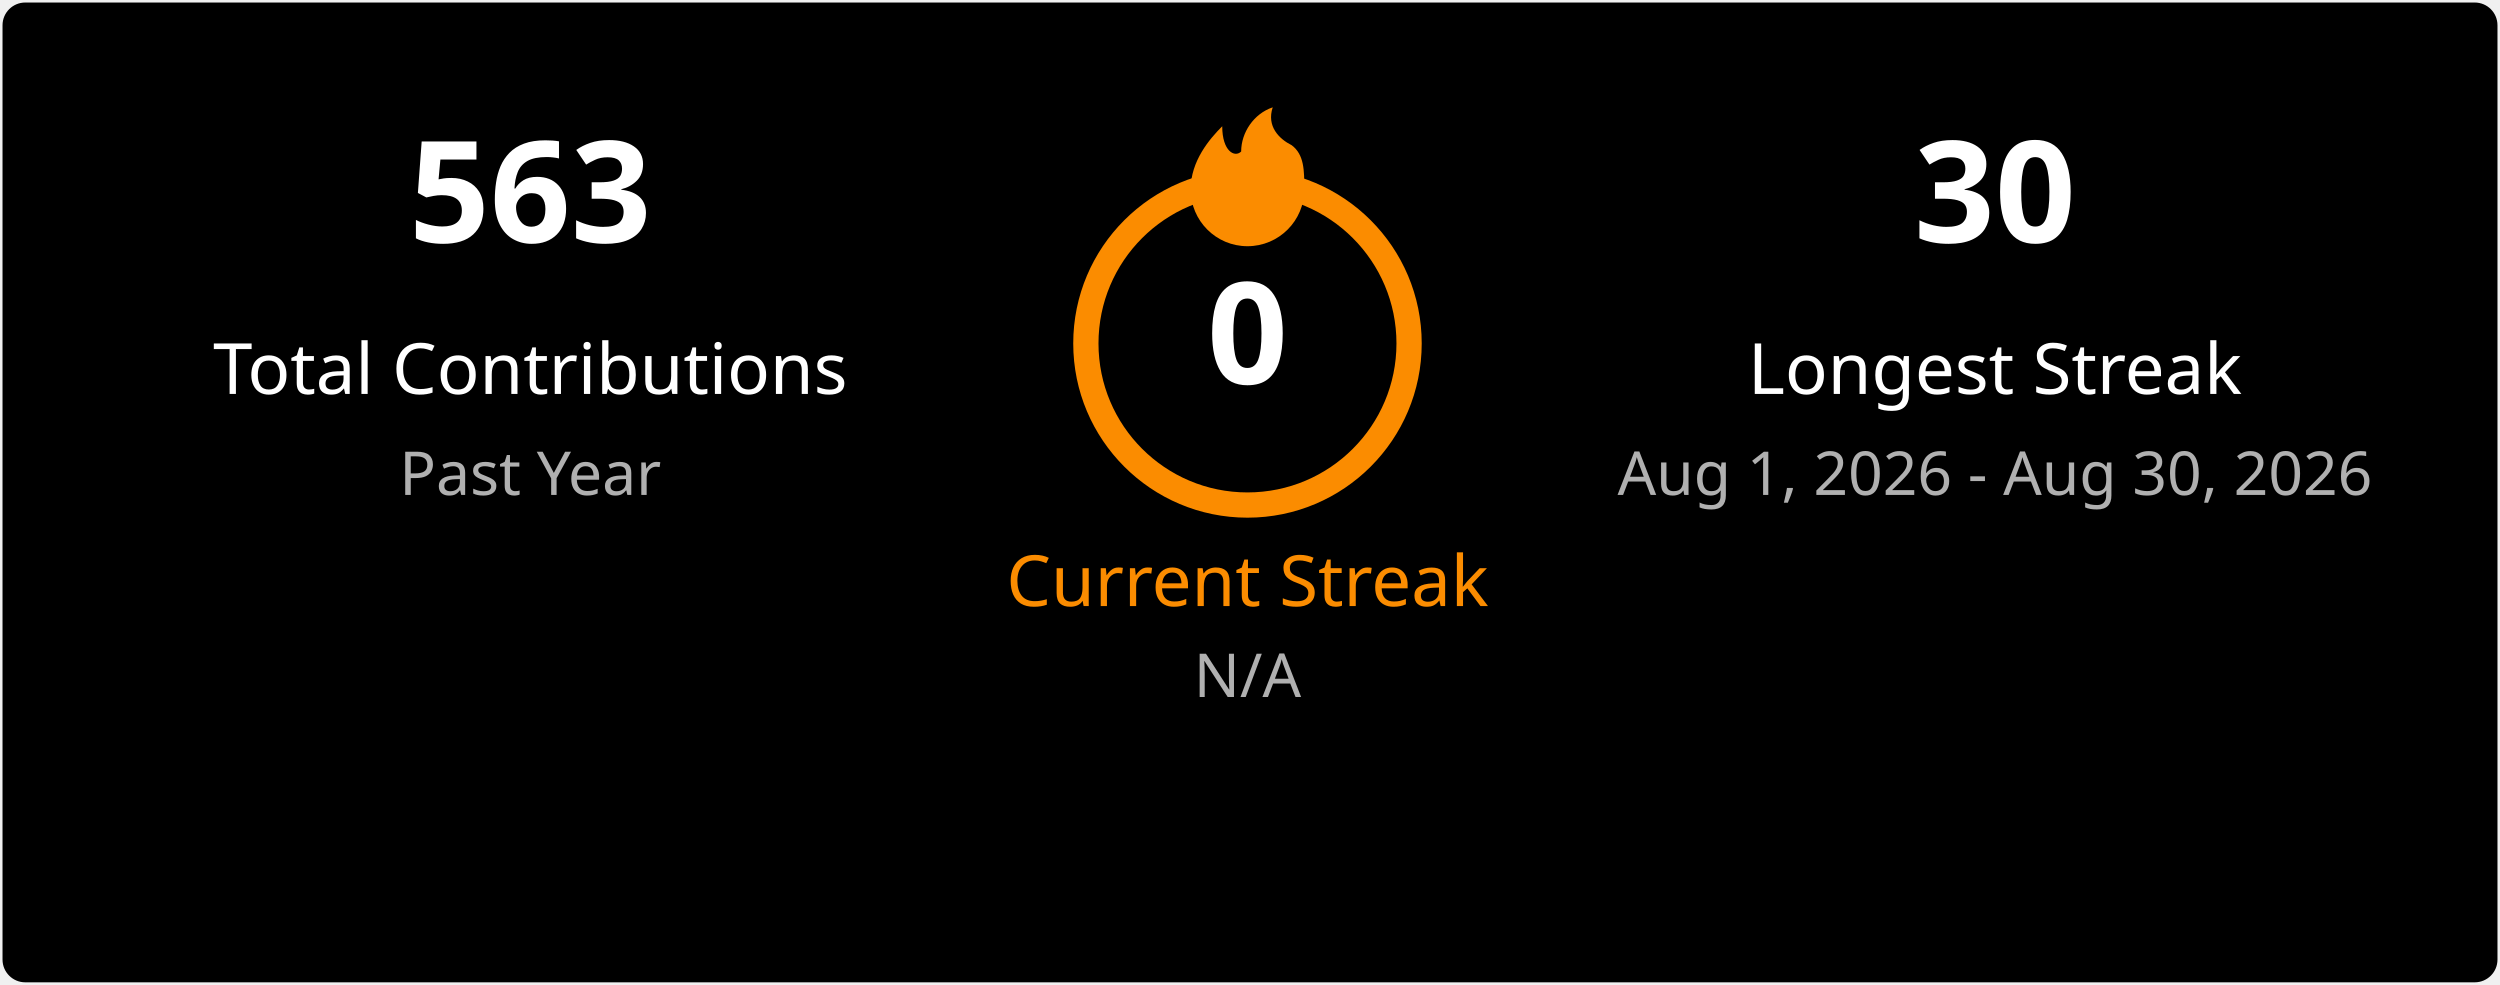
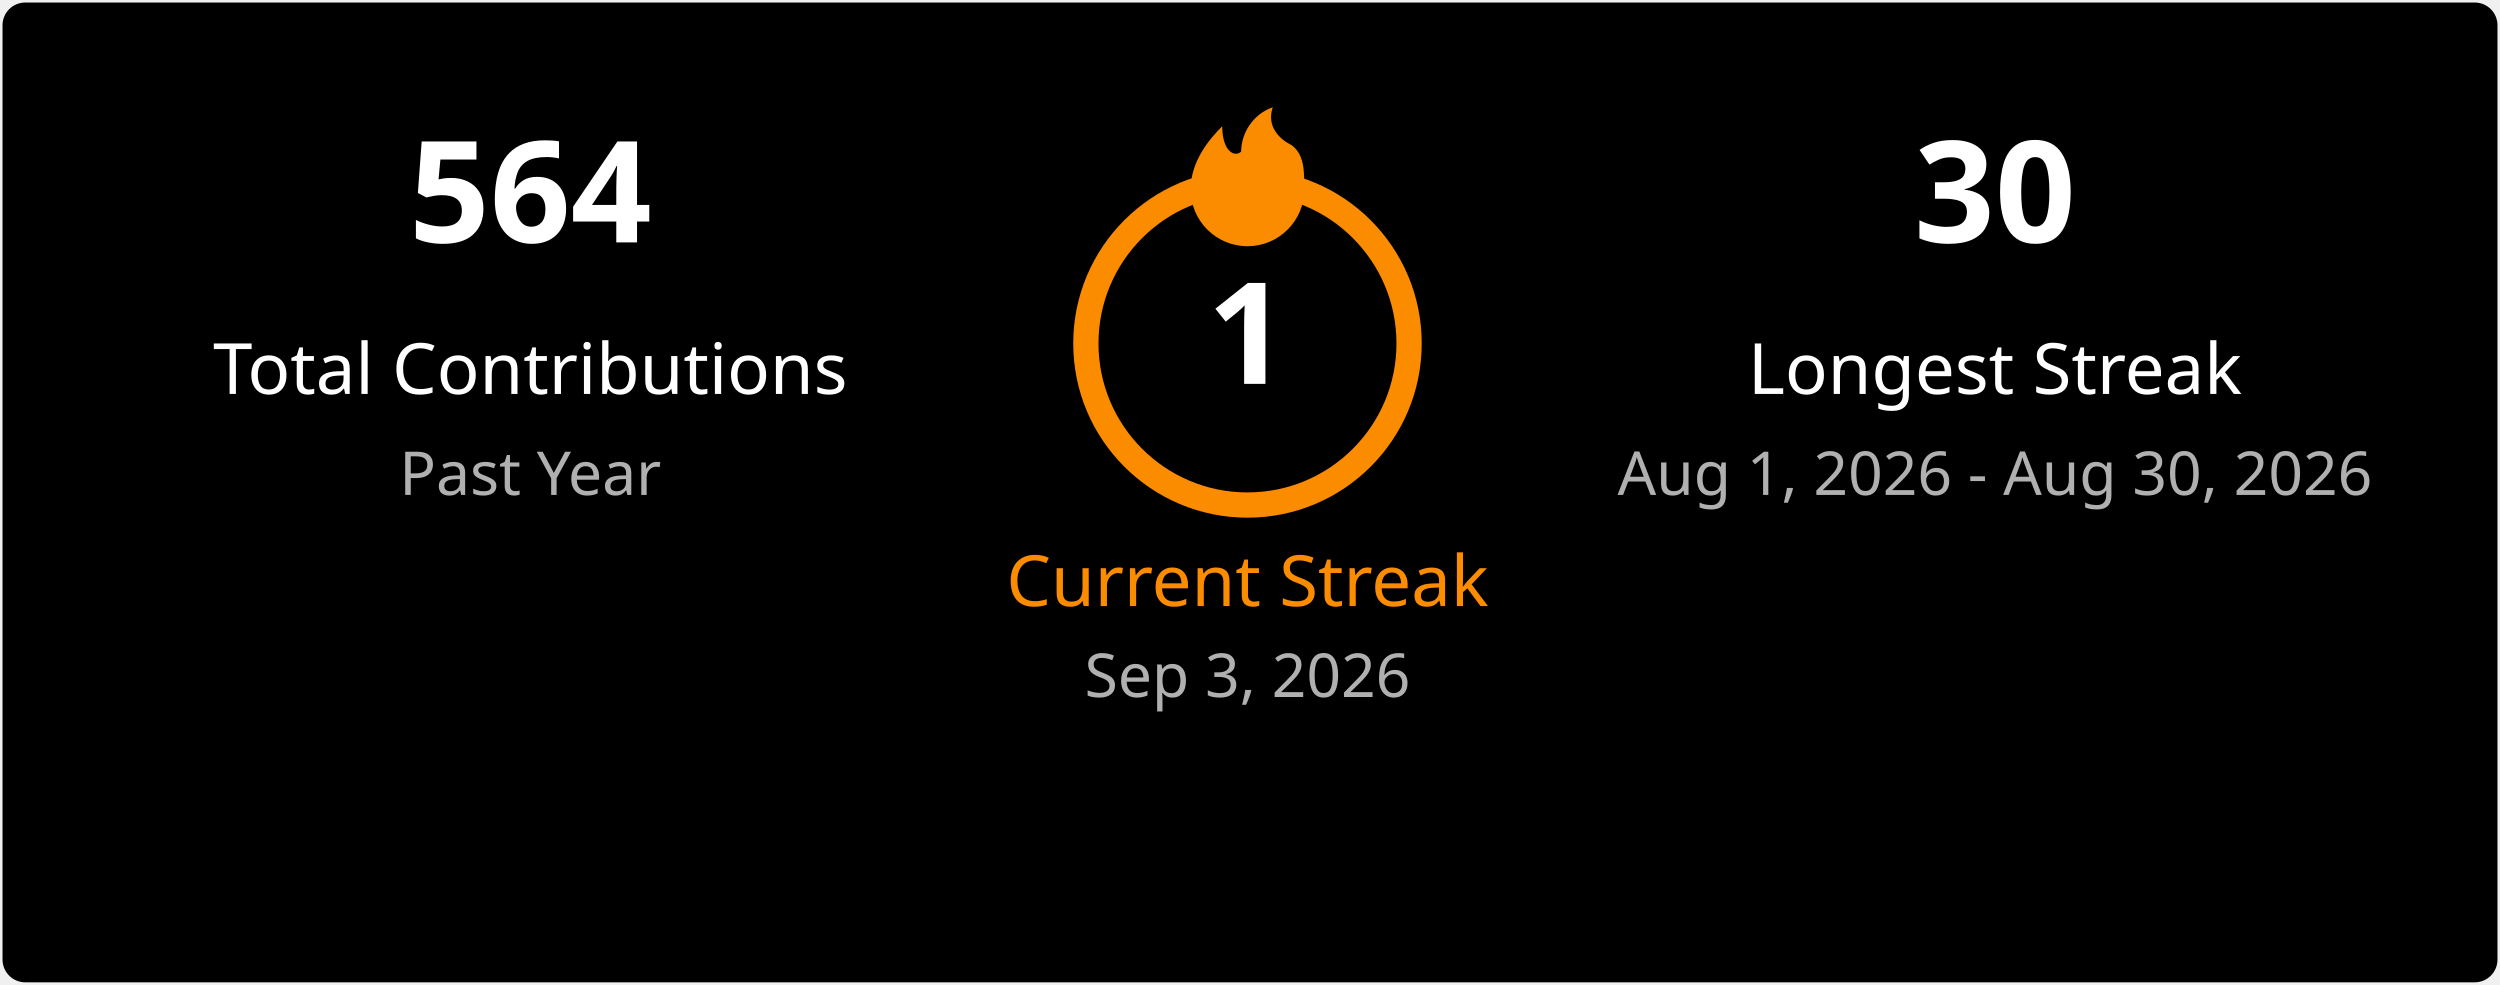
<svg xmlns="http://www.w3.org/2000/svg" width="495" height="195" viewBox="0 0 495 195" fill="none">
  <style>
    .title { font: 600 18px 'Segoe UI', Ubuntu, Sans-Serif; fill: #ffffff; }
    .stat-number { font: 700 28px 'Segoe UI', Ubuntu, Sans-Serif; }
    .stat-label { font: 400 14px 'Segoe UI', Ubuntu, Sans-Serif; }
    .date-range { font: 400 12px 'Segoe UI', Ubuntu, Sans-Serif; fill: #b0b0b0; }
    .fire { fill: #fb8c00; }
  </style>
  <rect x="0.5" y="0.5" rx="4.5" width="494" height="194" fill="#000000" stroke-opacity="0" />
  <g transform="translate(50, 48)">
-     <text class="stat-number" fill="#ffffff" text-anchor="middle" x="55">563</text>
+     <text class="stat-number" fill="#ffffff" text-anchor="middle" x="55">564</text>
    <text class="stat-label" fill="#ffffff" text-anchor="middle" x="55" y="30">Total Contributions</text>
    <text class="date-range" text-anchor="middle" x="55" y="50">Past Year</text>
  </g>
  <g transform="translate(197, 20)">
    <circle cx="50" cy="48" r="32" fill="none" stroke="#fb8c00" stroke-width="5" />
    <svg x="35" y="0" width="30" height="30" viewBox="0 0 24 24">
      <path class="fire" d="M12 23C7.029 23 3 18.971 3 14C3 9.5 6 6 8 4C8 8 10 9 11 8C11 5 13 2 16 1C15 4 17 6 19 7C21 8.5 21 11 21 14C21 18.971 16.971 23 12 23Z" />
    </svg>
-     <text class="stat-number" fill="#ffffff" text-anchor="middle" x="50" y="56">0</text>
+     <text class="stat-number" fill="#ffffff" text-anchor="middle" x="50" y="56">1</text>
    <text class="stat-label" fill="#fb8c00" text-anchor="middle" x="50" y="100">Current Streak</text>
-     <text class="date-range" text-anchor="middle" x="50" y="118">N/A</text>
+     <text class="date-range" text-anchor="middle" x="50" y="118">Sep 3, 2026</text>
  </g>
  <g transform="translate(340, 48)">
    <text class="stat-number" fill="#ffffff" text-anchor="middle" x="55">30</text>
    <text class="stat-label" fill="#ffffff" text-anchor="middle" x="55" y="30">Longest Streak</text>
    <text class="date-range" text-anchor="middle" x="55" y="50">Aug 1, 2026 - Aug 30, 2026</text>
  </g>
</svg>
